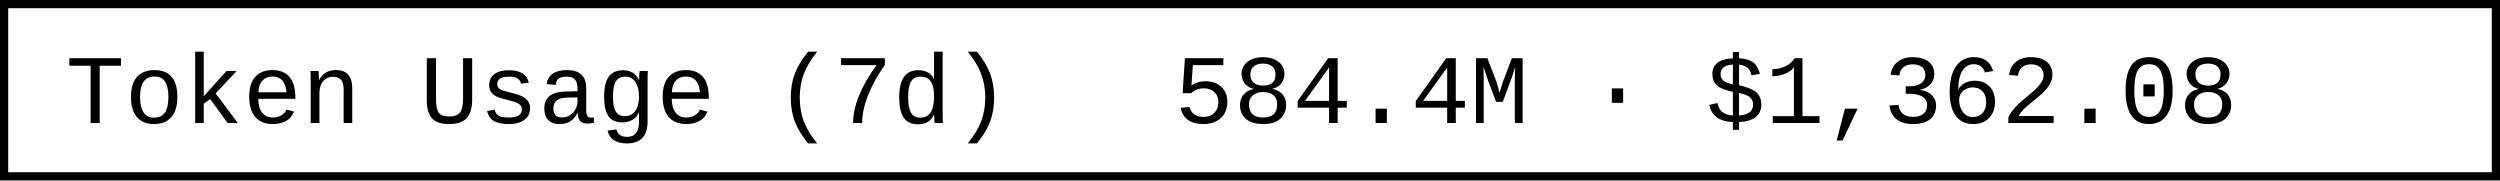
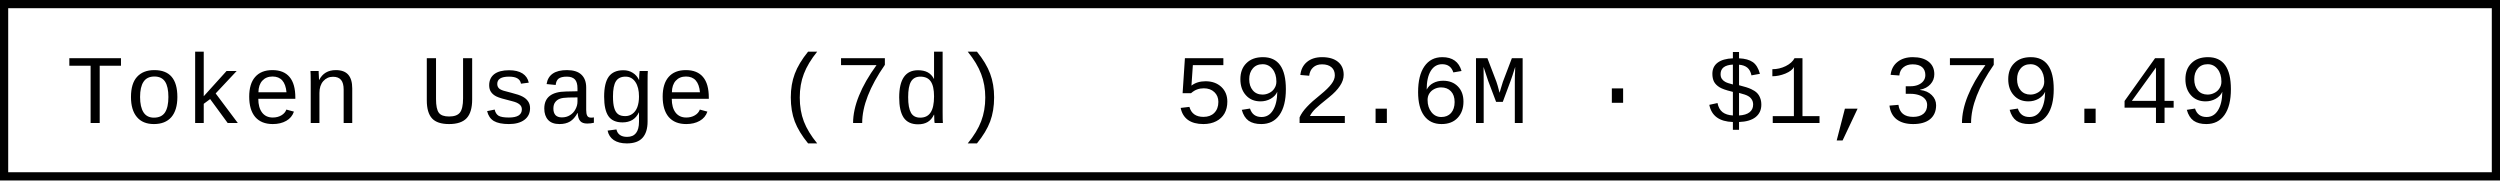
- <svg xmlns="http://www.w3.org/2000/svg" width="304.8" height="22" role="img" aria-label="Token Usage (7d): 584.4M · $1,362.08">
+ <svg xmlns="http://www.w3.org/2000/svg" width="304.8" height="22" role="img" aria-label="Token Usage (7d): 592.6M · $1,379.49">
  <rect x="0.5" y="0.5" width="303.8" height="21" fill="#fff" stroke="#000" stroke-width="1" />
  <g font-family="'Consolas','Monaco','Courier New',monospace" font-size="12" fill="#000">
    <text x="8" y="15">Token Usage (7d)</text>
-     <text x="143.2" y="15">584.4M · $1,362.08</text>
+     <text x="143.2" y="15">592.6M · $1,379.49</text>
  </g>
</svg>
